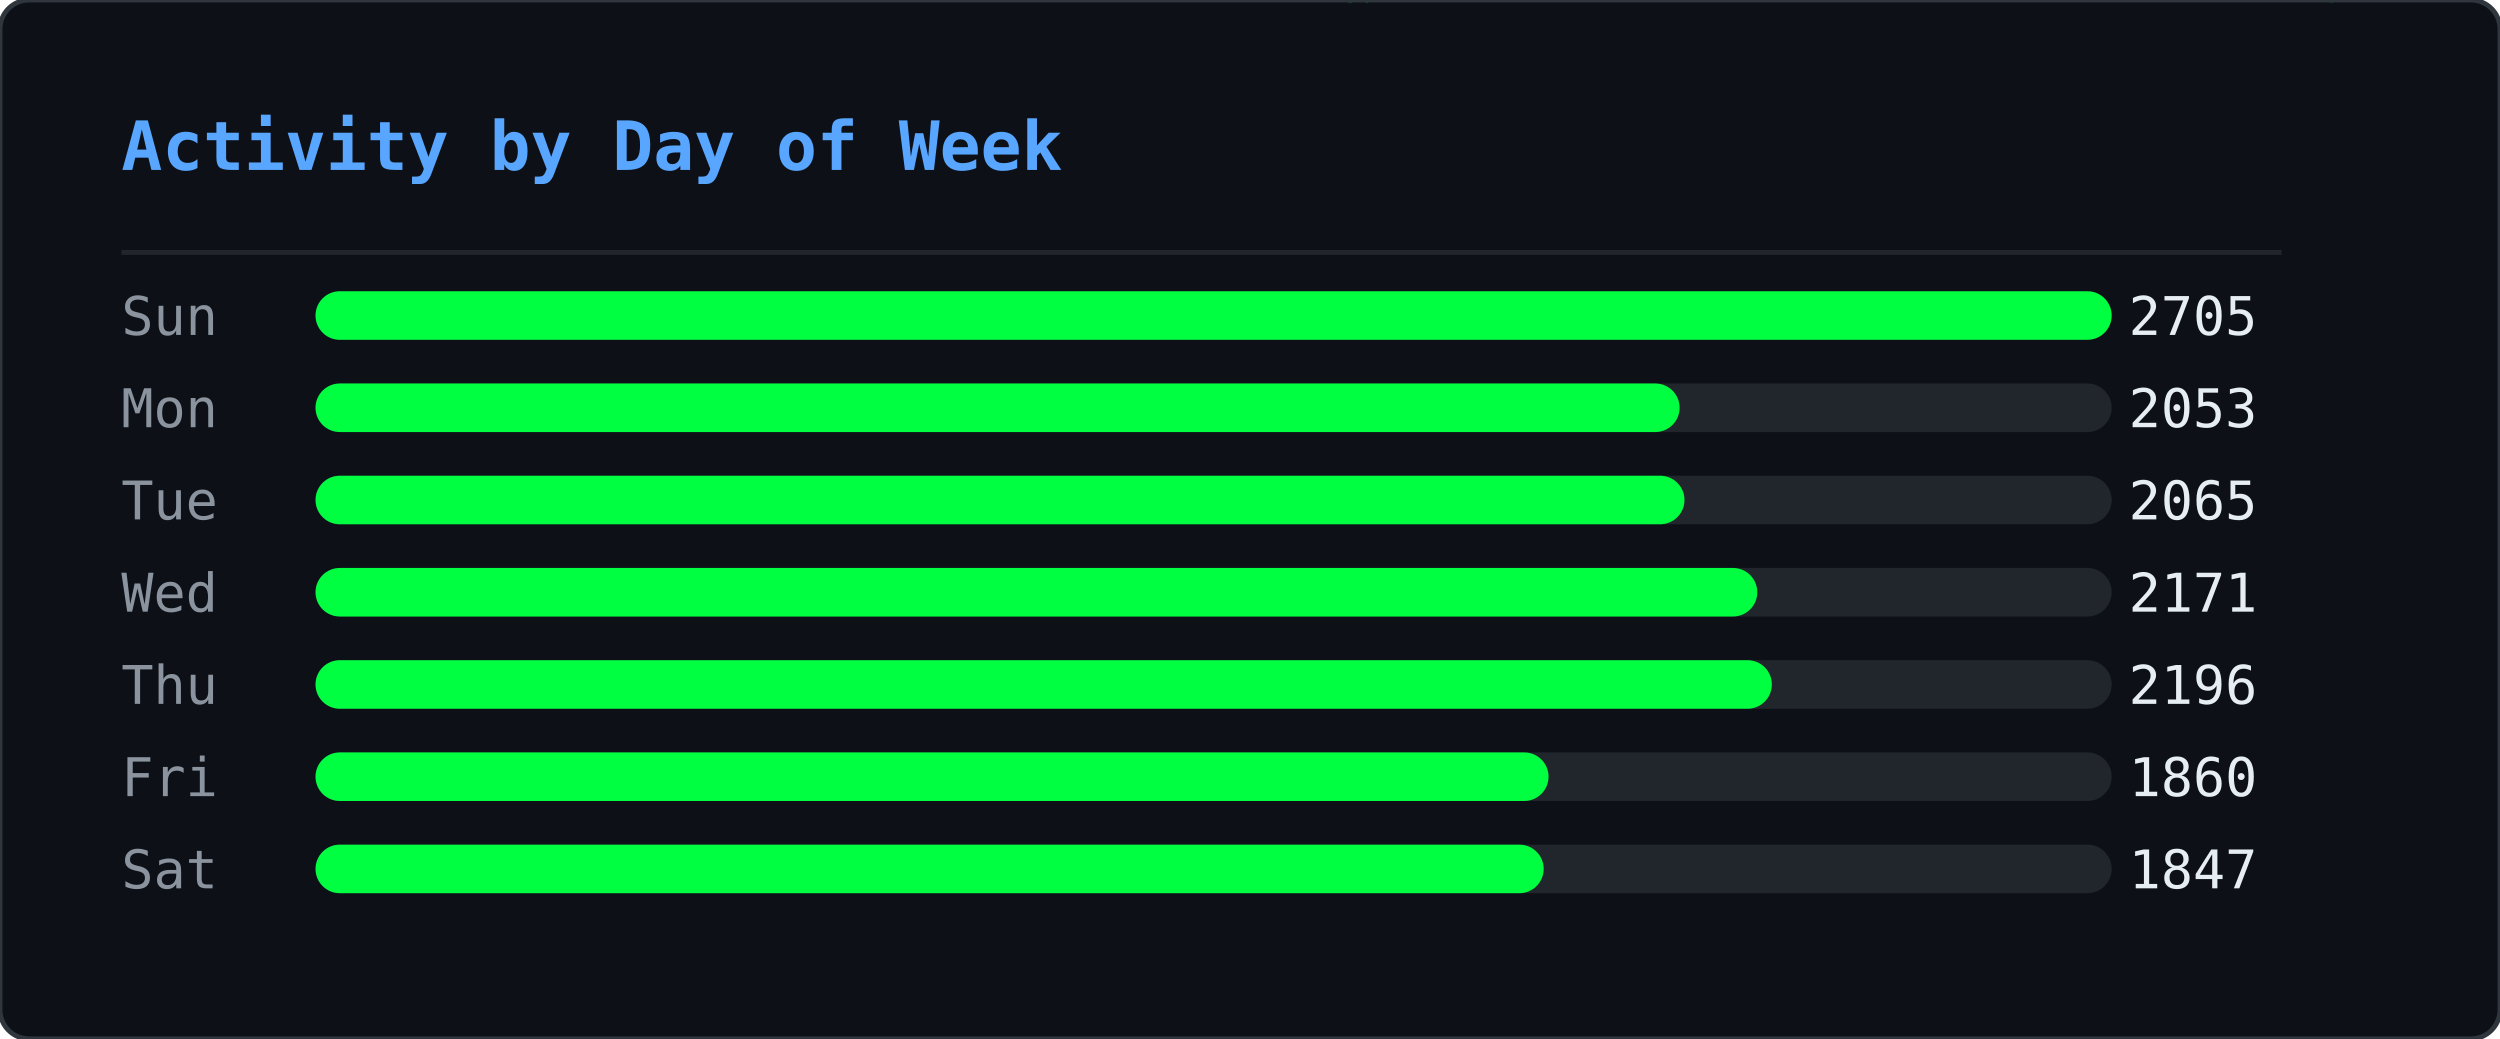
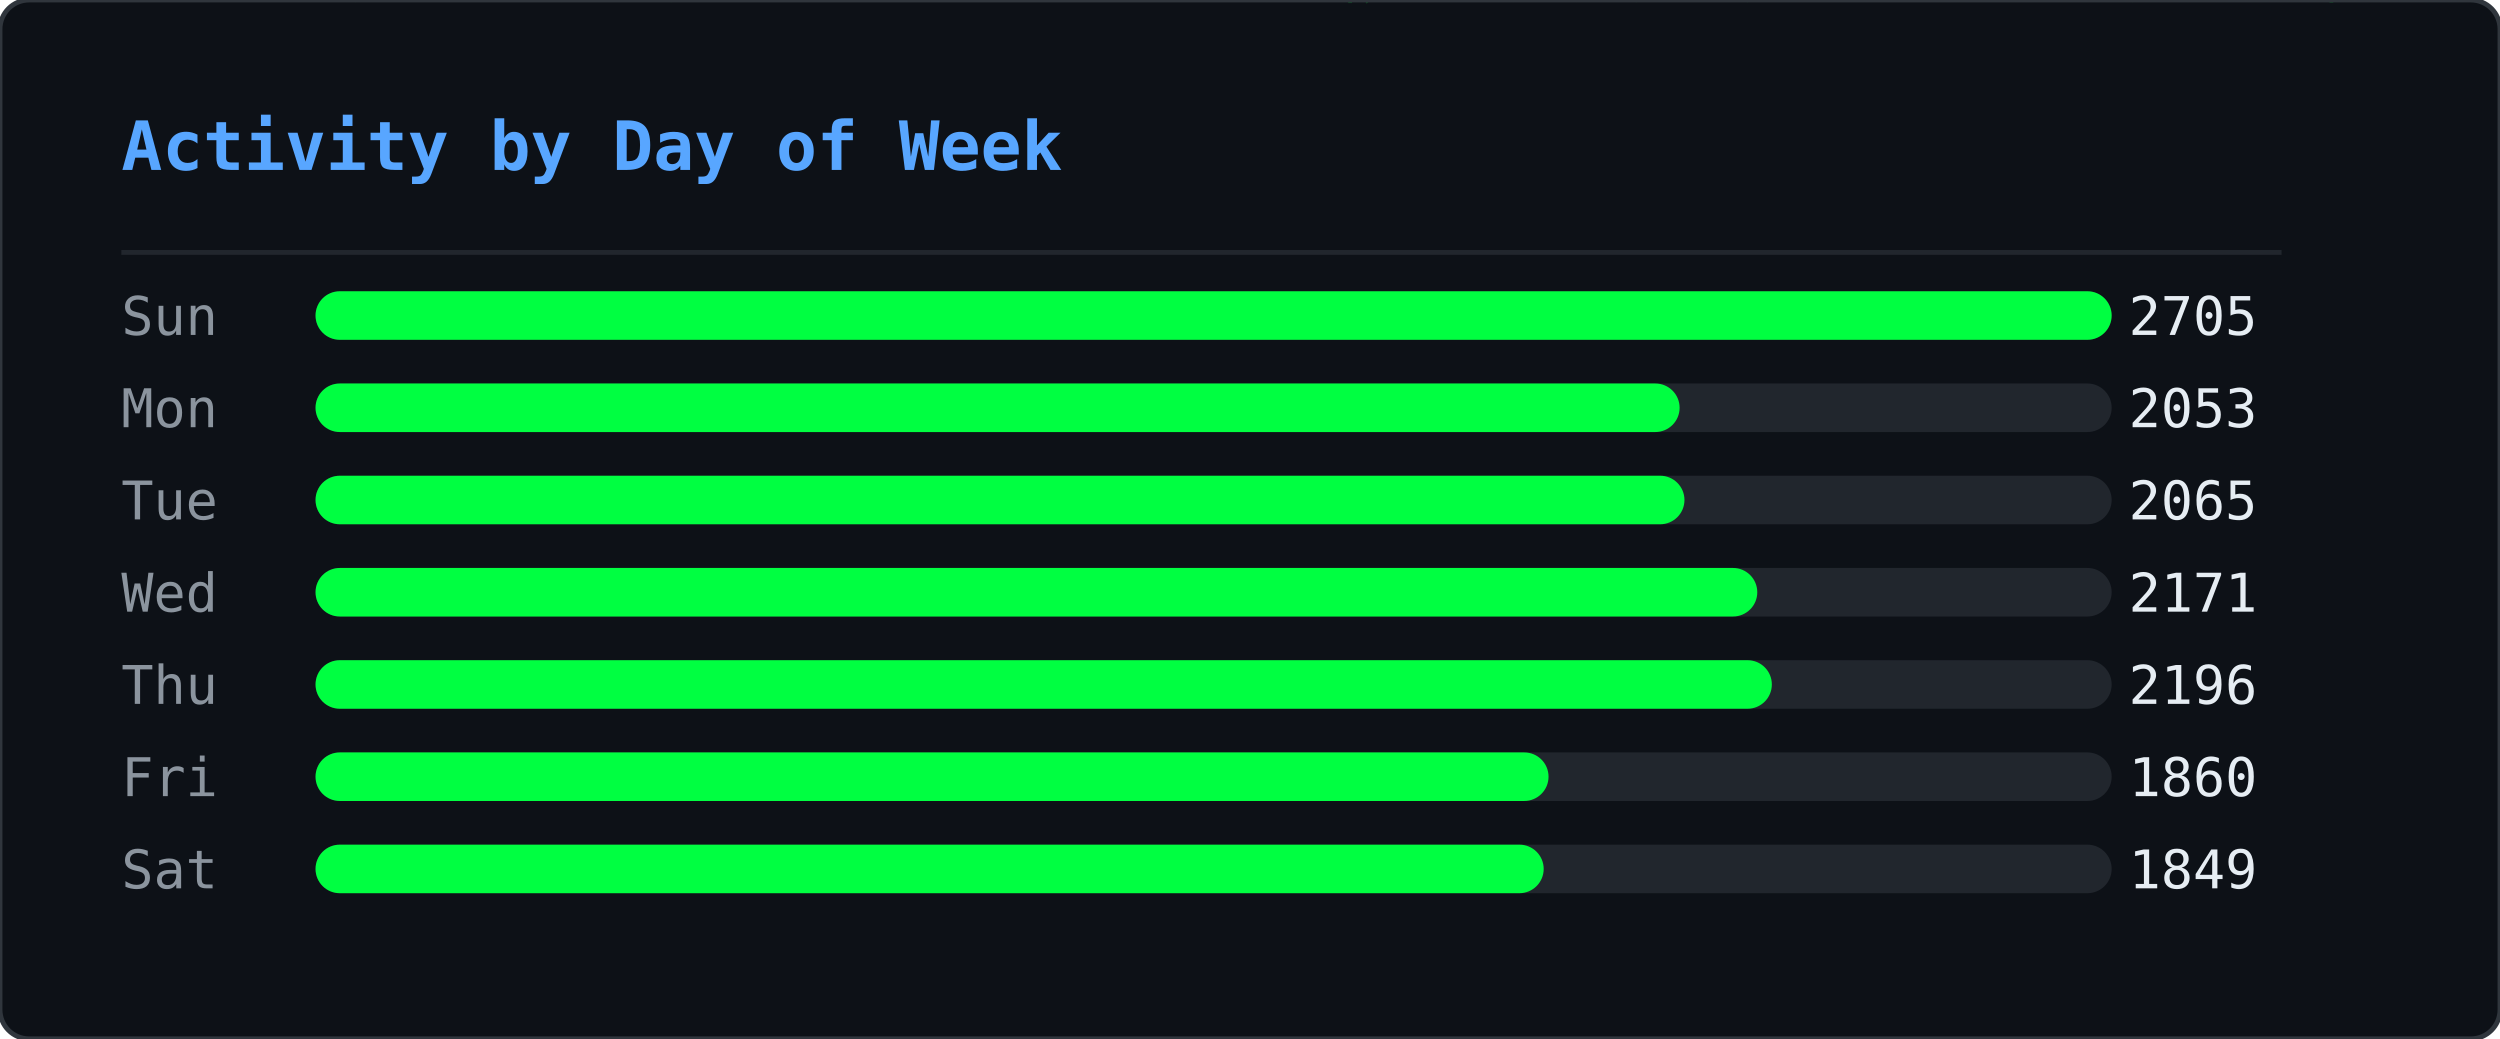
<svg xmlns="http://www.w3.org/2000/svg" width="515" height="214" viewBox="0 0 515 214">
  <defs>
    <clipPath id="ghm-clip">
      <rect width="515" height="214" rx="6" />
    </clipPath>
  </defs>
  <rect width="515" height="214" rx="6" fill="#0d1117" />
  <g clip-path="url(#ghm-clip)">
    <g opacity="0.22">
      <style>@keyframes ghm0{from{transform:translateY(-74px)}to{transform:translateY(228px)}}@keyframes ghm1{from{transform:translateY(-46px)}to{transform:translateY(228px)}}@keyframes ghm2{from{transform:translateY(-46px)}to{transform:translateY(228px)}}@keyframes ghm3{from{transform:translateY(-46px)}to{transform:translateY(228px)}}@keyframes ghm4{from{transform:translateY(-46px)}to{transform:translateY(228px)}}@keyframes ghm5{from{transform:translateY(-46px)}to{transform:translateY(228px)}}@keyframes ghm6{from{transform:translateY(-46px)}to{transform:translateY(228px)}}@keyframes ghm7{from{transform:translateY(-46px)}to{transform:translateY(228px)}}@keyframes ghm8{from{transform:translateY(-46px)}to{transform:translateY(228px)}}@keyframes ghm9{from{transform:translateY(-46px)}to{transform:translateY(228px)}}@keyframes ghm10{from{transform:translateY(-46px)}to{transform:translateY(228px)}}@keyframes ghm11{from{transform:translateY(-46px)}to{transform:translateY(228px)}}@keyframes ghm12{from{transform:translateY(-46px)}to{transform:translateY(228px)}}@keyframes ghm13{from{transform:translateY(-46px)}to{transform:translateY(228px)}}@keyframes ghm14{from{transform:translateY(-46px)}to{transform:translateY(228px)}}@keyframes ghm15{from{transform:translateY(-46px)}to{transform:translateY(228px)}}@keyframes ghm16{from{transform:translateY(-46px)}to{transform:translateY(228px)}}@keyframes ghm17{from{transform:translateY(-46px)}to{transform:translateY(228px)}}@keyframes ghm18{from{transform:translateY(-46px)}to{transform:translateY(228px)}}@keyframes ghm19{from{transform:translateY(-46px)}to{transform:translateY(228px)}}@keyframes ghm20{from{transform:translateY(-46px)}to{transform:translateY(228px)}}@keyframes ghm21{from{transform:translateY(-46px)}to{transform:translateY(228px)}}@keyframes ghm22{from{transform:translateY(-46px)}to{transform:translateY(228px)}}@keyframes ghm23{from{transform:translateY(-46px)}to{transform:translateY(228px)}}@keyframes ghm24{from{transform:translateY(-46px)}to{transform:translateY(228px)}}@keyframes ghm25{from{transform:translateY(-46px)}to{transform:translateY(228px)}}@keyframes ghm26{from{transform:translateY(-46px)}to{transform:translateY(228px)}}@keyframes ghm27{from{transform:translateY(-46px)}to{transform:translateY(228px)}}@keyframes ghm28{from{transform:translateY(-46px)}to{transform:translateY(228px)}}@keyframes ghm29{from{transform:translateY(-46px)}to{transform:translateY(228px)}}@keyframes ghm30{from{transform:translateY(-46px)}to{transform:translateY(228px)}}@keyframes ghm31{from{transform:translateY(-46px)}to{transform:translateY(228px)}}@keyframes ghm32{from{transform:translateY(-46px)}to{transform:translateY(228px)}}@keyframes ghm33{from{transform:translateY(-46px)}to{transform:translateY(228px)}}@keyframes ghm34{from{transform:translateY(-46px)}to{transform:translateY(228px)}}@keyframes ghm35{from{transform:translateY(-46px)}to{transform:translateY(228px)}}@keyframes ghm36{from{transform:translateY(-46px)}to{transform:translateY(228px)}}@keyframes ghm37{from{transform:translateY(-46px)}to{transform:translateY(228px)}}@keyframes ghm38{from{transform:translateY(-46px)}to{transform:translateY(228px)}}</style>
      <g style="animation:ghm0 1.57s linear infinite;animation-delay:-0.90s">
        <text x="407" y="0" font-family="monospace" font-size="12" fill="#00ff41">ﾇ</text>
        <text x="407" y="-14" font-family="monospace" font-size="12" fill="#00ff41" opacity="0.83">ｩ</text>
        <text x="407" y="-28" font-family="monospace" font-size="12" fill="#00ff41" opacity="0.67">ﾏ</text>
        <text x="407" y="-42" font-family="monospace" font-size="12" fill="#00ff41" opacity="0.50">ﾖ</text>
        <text x="407" y="-56" font-family="monospace" font-size="12" fill="#00ff41" opacity="0.33">ｶ</text>
        <text x="407" y="-70" font-family="monospace" font-size="12" fill="#00ff41" opacity="0.17">ﾇ</text>
      </g>
      <g style="animation:ghm1 2.57s linear infinite;animation-delay:-0.67s">
        <text x="280" y="0" font-family="monospace" font-size="12" fill="#00ff41">ﾀ</text>
        <text x="280" y="-14" font-family="monospace" font-size="12" fill="#00ff41" opacity="0.75">4</text>
        <text x="280" y="-28" font-family="monospace" font-size="12" fill="#00ff41" opacity="0.50">ｺ</text>
        <text x="280" y="-42" font-family="monospace" font-size="12" fill="#00ff41" opacity="0.25">ﾄ</text>
      </g>
      <g style="animation:ghm2 2.24s linear infinite;animation-delay:-0.15s">
        <text x="437" y="0" font-family="monospace" font-size="12" fill="#00ff41">ｳ</text>
        <text x="437" y="-14" font-family="monospace" font-size="12" fill="#00ff41" opacity="0.75">ﾁ</text>
        <text x="437" y="-28" font-family="monospace" font-size="12" fill="#00ff41" opacity="0.50">ｾ</text>
        <text x="437" y="-42" font-family="monospace" font-size="12" fill="#00ff41" opacity="0.25">ﾍ</text>
      </g>
      <g style="animation:ghm3 1.99s linear infinite;animation-delay:-0.92s">
        <text x="330" y="0" font-family="monospace" font-size="12" fill="#00ff41">ﾛ</text>
        <text x="330" y="-14" font-family="monospace" font-size="12" fill="#00ff41" opacity="0.75">ﾜ</text>
        <text x="330" y="-28" font-family="monospace" font-size="12" fill="#00ff41" opacity="0.50">ｪ</text>
        <text x="330" y="-42" font-family="monospace" font-size="12" fill="#00ff41" opacity="0.25">8</text>
      </g>
      <g style="animation:ghm4 1.84s linear infinite;animation-delay:-0.38s">
        <text x="237" y="0" font-family="monospace" font-size="12" fill="#00ff41">3</text>
        <text x="237" y="-14" font-family="monospace" font-size="12" fill="#00ff41" opacity="0.75">ﾃ</text>
        <text x="237" y="-28" font-family="monospace" font-size="12" fill="#00ff41" opacity="0.50">ﾋ</text>
        <text x="237" y="-42" font-family="monospace" font-size="12" fill="#00ff41" opacity="0.25">ﾓ</text>
      </g>
      <g style="animation:ghm5 2.70s linear infinite;animation-delay:-2.61s">
        <text x="358" y="0" font-family="monospace" font-size="12" fill="#00ff41">ｦ</text>
        <text x="358" y="-14" font-family="monospace" font-size="12" fill="#00ff41" opacity="0.75">ﾐ</text>
        <text x="358" y="-28" font-family="monospace" font-size="12" fill="#00ff41" opacity="0.50">9</text>
        <text x="358" y="-42" font-family="monospace" font-size="12" fill="#00ff41" opacity="0.25">9</text>
      </g>
      <g style="animation:ghm6 2.14s linear infinite;animation-delay:-1.62s">
        <text x="136" y="0" font-family="monospace" font-size="12" fill="#00ff41">ﾓ</text>
        <text x="136" y="-14" font-family="monospace" font-size="12" fill="#00ff41" opacity="0.75">ｵ</text>
        <text x="136" y="-28" font-family="monospace" font-size="12" fill="#00ff41" opacity="0.50">ﾈ</text>
        <text x="136" y="-42" font-family="monospace" font-size="12" fill="#00ff41" opacity="0.25">ｵ</text>
      </g>
      <g style="animation:ghm7 2.37s linear infinite;animation-delay:-1.35s">
        <text x="54" y="0" font-family="monospace" font-size="12" fill="#00ff41">ｶ</text>
        <text x="54" y="-14" font-family="monospace" font-size="12" fill="#00ff41" opacity="0.75">ﾁ</text>
        <text x="54" y="-28" font-family="monospace" font-size="12" fill="#00ff41" opacity="0.50">ｼ</text>
        <text x="54" y="-42" font-family="monospace" font-size="12" fill="#00ff41" opacity="0.25">6</text>
      </g>
      <g style="animation:ghm8 1.63s linear infinite;animation-delay:-0.55s">
        <text x="77" y="0" font-family="monospace" font-size="12" fill="#00ff41">ｫ</text>
        <text x="77" y="-14" font-family="monospace" font-size="12" fill="#00ff41" opacity="0.75">ﾝ</text>
        <text x="77" y="-28" font-family="monospace" font-size="12" fill="#00ff41" opacity="0.50">ﾈ</text>
        <text x="77" y="-42" font-family="monospace" font-size="12" fill="#00ff41" opacity="0.25">ﾉ</text>
      </g>
      <g style="animation:ghm9 2.35s linear infinite;animation-delay:-1.04s">
        <text x="476" y="0" font-family="monospace" font-size="12" fill="#00ff41">ｮ</text>
        <text x="476" y="-14" font-family="monospace" font-size="12" fill="#00ff41" opacity="0.75">ﾚ</text>
        <text x="476" y="-28" font-family="monospace" font-size="12" fill="#00ff41" opacity="0.50">ﾌ</text>
        <text x="476" y="-42" font-family="monospace" font-size="12" fill="#00ff41" opacity="0.25">ｴ</text>
      </g>
      <g style="animation:ghm10 1.87s linear infinite;animation-delay:-1.28s">
        <text x="259" y="0" font-family="monospace" font-size="12" fill="#00ff41">ﾃ</text>
        <text x="259" y="-14" font-family="monospace" font-size="12" fill="#00ff41" opacity="0.75">ﾎ</text>
        <text x="259" y="-28" font-family="monospace" font-size="12" fill="#00ff41" opacity="0.50">ﾎ</text>
        <text x="259" y="-42" font-family="monospace" font-size="12" fill="#00ff41" opacity="0.25">ﾖ</text>
      </g>
      <g style="animation:ghm11 3.13s linear infinite;animation-delay:-0.70s">
        <text x="323" y="0" font-family="monospace" font-size="12" fill="#00ff41">ｱ</text>
        <text x="323" y="-14" font-family="monospace" font-size="12" fill="#00ff41" opacity="0.75">ﾈ</text>
        <text x="323" y="-28" font-family="monospace" font-size="12" fill="#00ff41" opacity="0.50">ﾔ</text>
        <text x="323" y="-42" font-family="monospace" font-size="12" fill="#00ff41" opacity="0.25">ﾙ</text>
      </g>
      <g style="animation:ghm12 3.15s linear infinite;animation-delay:-2.99s">
        <text x="308" y="0" font-family="monospace" font-size="12" fill="#00ff41">ﾏ</text>
        <text x="308" y="-14" font-family="monospace" font-size="12" fill="#00ff41" opacity="0.75">ﾀ</text>
        <text x="308" y="-28" font-family="monospace" font-size="12" fill="#00ff41" opacity="0.50">ﾈ</text>
        <text x="308" y="-42" font-family="monospace" font-size="12" fill="#00ff41" opacity="0.25">ｺ</text>
      </g>
      <g style="animation:ghm13 2.21s linear infinite;animation-delay:-0.72s">
        <text x="500" y="0" font-family="monospace" font-size="12" fill="#00ff41">ﾐ</text>
        <text x="500" y="-14" font-family="monospace" font-size="12" fill="#00ff41" opacity="0.75">ｻ</text>
        <text x="500" y="-28" font-family="monospace" font-size="12" fill="#00ff41" opacity="0.50">1</text>
        <text x="500" y="-42" font-family="monospace" font-size="12" fill="#00ff41" opacity="0.25">ﾏ</text>
      </g>
      <g style="animation:ghm14 1.77s linear infinite;animation-delay:-1.04s">
        <text x="74" y="0" font-family="monospace" font-size="12" fill="#00ff41">ﾚ</text>
        <text x="74" y="-14" font-family="monospace" font-size="12" fill="#00ff41" opacity="0.75">0</text>
        <text x="74" y="-28" font-family="monospace" font-size="12" fill="#00ff41" opacity="0.50">ｵ</text>
        <text x="74" y="-42" font-family="monospace" font-size="12" fill="#00ff41" opacity="0.25">ﾂ</text>
      </g>
      <g style="animation:ghm15 2.15s linear infinite;animation-delay:-0.98s">
        <text x="18" y="0" font-family="monospace" font-size="12" fill="#00ff41">3</text>
        <text x="18" y="-14" font-family="monospace" font-size="12" fill="#00ff41" opacity="0.75">ﾝ</text>
        <text x="18" y="-28" font-family="monospace" font-size="12" fill="#00ff41" opacity="0.50">ﾅ</text>
        <text x="18" y="-42" font-family="monospace" font-size="12" fill="#00ff41" opacity="0.25">4</text>
      </g>
      <g style="animation:ghm16 3.18s linear infinite;animation-delay:-1.04s">
        <text x="248" y="0" font-family="monospace" font-size="12" fill="#00ff41">ﾁ</text>
        <text x="248" y="-14" font-family="monospace" font-size="12" fill="#00ff41" opacity="0.75">2</text>
        <text x="248" y="-28" font-family="monospace" font-size="12" fill="#00ff41" opacity="0.50">ｲ</text>
        <text x="248" y="-42" font-family="monospace" font-size="12" fill="#00ff41" opacity="0.25">3</text>
      </g>
      <g style="animation:ghm17 3.13s linear infinite;animation-delay:-1.82s">
        <text x="301" y="0" font-family="monospace" font-size="12" fill="#00ff41">ﾎ</text>
        <text x="301" y="-14" font-family="monospace" font-size="12" fill="#00ff41" opacity="0.75">ﾜ</text>
        <text x="301" y="-28" font-family="monospace" font-size="12" fill="#00ff41" opacity="0.50">ｸ</text>
        <text x="301" y="-42" font-family="monospace" font-size="12" fill="#00ff41" opacity="0.25">ｼ</text>
      </g>
      <g style="animation:ghm18 2.52s linear infinite;animation-delay:-1.46s">
        <text x="334" y="0" font-family="monospace" font-size="12" fill="#00ff41">ｷ</text>
        <text x="334" y="-14" font-family="monospace" font-size="12" fill="#00ff41" opacity="0.75">6</text>
        <text x="334" y="-28" font-family="monospace" font-size="12" fill="#00ff41" opacity="0.50">ｩ</text>
        <text x="334" y="-42" font-family="monospace" font-size="12" fill="#00ff41" opacity="0.25">ｸ</text>
      </g>
      <g style="animation:ghm19 1.94s linear infinite;animation-delay:-0.80s">
        <text x="331" y="0" font-family="monospace" font-size="12" fill="#00ff41">ｺ</text>
        <text x="331" y="-14" font-family="monospace" font-size="12" fill="#00ff41" opacity="0.75">ｶ</text>
        <text x="331" y="-28" font-family="monospace" font-size="12" fill="#00ff41" opacity="0.50">ｴ</text>
        <text x="331" y="-42" font-family="monospace" font-size="12" fill="#00ff41" opacity="0.25">ﾓ</text>
      </g>
      <g style="animation:ghm20 2.72s linear infinite;animation-delay:-0.41s">
        <text x="475" y="0" font-family="monospace" font-size="12" fill="#00ff41">3</text>
        <text x="475" y="-14" font-family="monospace" font-size="12" fill="#00ff41" opacity="0.75">ﾊ</text>
        <text x="475" y="-28" font-family="monospace" font-size="12" fill="#00ff41" opacity="0.50">ﾓ</text>
        <text x="475" y="-42" font-family="monospace" font-size="12" fill="#00ff41" opacity="0.25">ｪ</text>
      </g>
      <g style="animation:ghm21 1.65s linear infinite;animation-delay:-0.06s">
        <text x="466" y="0" font-family="monospace" font-size="12" fill="#00ff41">ﾛ</text>
        <text x="466" y="-14" font-family="monospace" font-size="12" fill="#00ff41" opacity="0.75">0</text>
        <text x="466" y="-28" font-family="monospace" font-size="12" fill="#00ff41" opacity="0.50">ﾝ</text>
        <text x="466" y="-42" font-family="monospace" font-size="12" fill="#00ff41" opacity="0.25">ﾘ</text>
      </g>
      <g style="animation:ghm22 1.88s linear infinite;animation-delay:-0.11s">
        <text x="433" y="0" font-family="monospace" font-size="12" fill="#00ff41">ｶ</text>
        <text x="433" y="-14" font-family="monospace" font-size="12" fill="#00ff41" opacity="0.75">ﾘ</text>
        <text x="433" y="-28" font-family="monospace" font-size="12" fill="#00ff41" opacity="0.50">4</text>
        <text x="433" y="-42" font-family="monospace" font-size="12" fill="#00ff41" opacity="0.25">ｹ</text>
      </g>
      <g style="animation:ghm23 1.72s linear infinite;animation-delay:-1.29s">
        <text x="139" y="0" font-family="monospace" font-size="12" fill="#00ff41">ﾖ</text>
        <text x="139" y="-14" font-family="monospace" font-size="12" fill="#00ff41" opacity="0.75">5</text>
        <text x="139" y="-28" font-family="monospace" font-size="12" fill="#00ff41" opacity="0.50">ｳ</text>
        <text x="139" y="-42" font-family="monospace" font-size="12" fill="#00ff41" opacity="0.25">ﾚ</text>
      </g>
      <g style="animation:ghm24 3.11s linear infinite;animation-delay:-1.97s">
        <text x="160" y="0" font-family="monospace" font-size="12" fill="#00ff41">1</text>
        <text x="160" y="-14" font-family="monospace" font-size="12" fill="#00ff41" opacity="0.75">0</text>
        <text x="160" y="-28" font-family="monospace" font-size="12" fill="#00ff41" opacity="0.50">ﾘ</text>
        <text x="160" y="-42" font-family="monospace" font-size="12" fill="#00ff41" opacity="0.25">7</text>
      </g>
      <g style="animation:ghm25 2.23s linear infinite;animation-delay:-0.66s">
        <text x="439" y="0" font-family="monospace" font-size="12" fill="#00ff41">ｿ</text>
        <text x="439" y="-14" font-family="monospace" font-size="12" fill="#00ff41" opacity="0.75">ﾒ</text>
        <text x="439" y="-28" font-family="monospace" font-size="12" fill="#00ff41" opacity="0.50">ｨ</text>
        <text x="439" y="-42" font-family="monospace" font-size="12" fill="#00ff41" opacity="0.25">ｻ</text>
      </g>
      <g style="animation:ghm26 3.20s linear infinite;animation-delay:-1.89s">
        <text x="402" y="0" font-family="monospace" font-size="12" fill="#00ff41">5</text>
        <text x="402" y="-14" font-family="monospace" font-size="12" fill="#00ff41" opacity="0.75">ﾕ</text>
        <text x="402" y="-28" font-family="monospace" font-size="12" fill="#00ff41" opacity="0.50">ﾌ</text>
        <text x="402" y="-42" font-family="monospace" font-size="12" fill="#00ff41" opacity="0.25">ﾌ</text>
      </g>
      <g style="animation:ghm27 2.84s linear infinite;animation-delay:-0.59s">
        <text x="114" y="0" font-family="monospace" font-size="12" fill="#00ff41">ｱ</text>
        <text x="114" y="-14" font-family="monospace" font-size="12" fill="#00ff41" opacity="0.75">ｪ</text>
        <text x="114" y="-28" font-family="monospace" font-size="12" fill="#00ff41" opacity="0.50">0</text>
        <text x="114" y="-42" font-family="monospace" font-size="12" fill="#00ff41" opacity="0.25">3</text>
      </g>
      <g style="animation:ghm28 3.04s linear infinite;animation-delay:-0.90s">
        <text x="398" y="0" font-family="monospace" font-size="12" fill="#00ff41">ﾖ</text>
        <text x="398" y="-14" font-family="monospace" font-size="12" fill="#00ff41" opacity="0.75">ｹ</text>
        <text x="398" y="-28" font-family="monospace" font-size="12" fill="#00ff41" opacity="0.50">ﾛ</text>
        <text x="398" y="-42" font-family="monospace" font-size="12" fill="#00ff41" opacity="0.25">ﾝ</text>
      </g>
      <g style="animation:ghm29 3.08s linear infinite;animation-delay:-2.24s">
        <text x="136" y="0" font-family="monospace" font-size="12" fill="#00ff41">ｳ</text>
        <text x="136" y="-14" font-family="monospace" font-size="12" fill="#00ff41" opacity="0.75">4</text>
        <text x="136" y="-28" font-family="monospace" font-size="12" fill="#00ff41" opacity="0.50">ﾒ</text>
        <text x="136" y="-42" font-family="monospace" font-size="12" fill="#00ff41" opacity="0.25">ｾ</text>
      </g>
      <g style="animation:ghm30 1.64s linear infinite;animation-delay:-1.17s">
        <text x="151" y="0" font-family="monospace" font-size="12" fill="#00ff41">ﾒ</text>
        <text x="151" y="-14" font-family="monospace" font-size="12" fill="#00ff41" opacity="0.75">ﾙ</text>
        <text x="151" y="-28" font-family="monospace" font-size="12" fill="#00ff41" opacity="0.50">ｵ</text>
        <text x="151" y="-42" font-family="monospace" font-size="12" fill="#00ff41" opacity="0.25">ﾓ</text>
      </g>
      <g style="animation:ghm31 2.93s linear infinite;animation-delay:-2.38s">
        <text x="173" y="0" font-family="monospace" font-size="12" fill="#00ff41">ﾖ</text>
        <text x="173" y="-14" font-family="monospace" font-size="12" fill="#00ff41" opacity="0.75">9</text>
        <text x="173" y="-28" font-family="monospace" font-size="12" fill="#00ff41" opacity="0.50">9</text>
        <text x="173" y="-42" font-family="monospace" font-size="12" fill="#00ff41" opacity="0.25">ｾ</text>
      </g>
      <g style="animation:ghm32 2.81s linear infinite;animation-delay:-1.81s">
        <text x="71" y="0" font-family="monospace" font-size="12" fill="#00ff41">ｳ</text>
        <text x="71" y="-14" font-family="monospace" font-size="12" fill="#00ff41" opacity="0.75">ﾊ</text>
        <text x="71" y="-28" font-family="monospace" font-size="12" fill="#00ff41" opacity="0.50">ｺ</text>
        <text x="71" y="-42" font-family="monospace" font-size="12" fill="#00ff41" opacity="0.25">ｺ</text>
      </g>
      <g style="animation:ghm33 3.12s linear infinite;animation-delay:-1.67s">
        <text x="228" y="0" font-family="monospace" font-size="12" fill="#00ff41">ｽ</text>
        <text x="228" y="-14" font-family="monospace" font-size="12" fill="#00ff41" opacity="0.75">1</text>
        <text x="228" y="-28" font-family="monospace" font-size="12" fill="#00ff41" opacity="0.50">ﾄ</text>
        <text x="228" y="-42" font-family="monospace" font-size="12" fill="#00ff41" opacity="0.25">ﾅ</text>
      </g>
      <g style="animation:ghm34 2.99s linear infinite;animation-delay:-0.61s">
        <text x="154" y="0" font-family="monospace" font-size="12" fill="#00ff41">ﾜ</text>
        <text x="154" y="-14" font-family="monospace" font-size="12" fill="#00ff41" opacity="0.75">ｶ</text>
        <text x="154" y="-28" font-family="monospace" font-size="12" fill="#00ff41" opacity="0.50">ｬ</text>
        <text x="154" y="-42" font-family="monospace" font-size="12" fill="#00ff41" opacity="0.25">ｴ</text>
      </g>
      <g style="animation:ghm35 2.78s linear infinite;animation-delay:-2.63s">
        <text x="126" y="0" font-family="monospace" font-size="12" fill="#00ff41">ﾚ</text>
        <text x="126" y="-14" font-family="monospace" font-size="12" fill="#00ff41" opacity="0.75">ﾇ</text>
        <text x="126" y="-28" font-family="monospace" font-size="12" fill="#00ff41" opacity="0.50">ｺ</text>
        <text x="126" y="-42" font-family="monospace" font-size="12" fill="#00ff41" opacity="0.25">ｧ</text>
      </g>
      <g style="animation:ghm36 3.07s linear infinite;animation-delay:-1.25s">
        <text x="20" y="0" font-family="monospace" font-size="12" fill="#00ff41">ｸ</text>
        <text x="20" y="-14" font-family="monospace" font-size="12" fill="#00ff41" opacity="0.75">ｳ</text>
        <text x="20" y="-28" font-family="monospace" font-size="12" fill="#00ff41" opacity="0.50">ｯ</text>
        <text x="20" y="-42" font-family="monospace" font-size="12" fill="#00ff41" opacity="0.25">0</text>
      </g>
      <g style="animation:ghm37 2.26s linear infinite;animation-delay:-1.19s">
        <text x="275" y="0" font-family="monospace" font-size="12" fill="#00ff41">ｨ</text>
        <text x="275" y="-14" font-family="monospace" font-size="12" fill="#00ff41" opacity="0.75">ｱ</text>
        <text x="275" y="-28" font-family="monospace" font-size="12" fill="#00ff41" opacity="0.50">ﾓ</text>
        <text x="275" y="-42" font-family="monospace" font-size="12" fill="#00ff41" opacity="0.25">1</text>
      </g>
      <g style="animation:ghm38 1.89s linear infinite;animation-delay:-0.99s">
        <text x="183" y="0" font-family="monospace" font-size="12" fill="#00ff41">7</text>
        <text x="183" y="-14" font-family="monospace" font-size="12" fill="#00ff41" opacity="0.75">2</text>
        <text x="183" y="-28" font-family="monospace" font-size="12" fill="#00ff41" opacity="0.50">1</text>
        <text x="183" y="-42" font-family="monospace" font-size="12" fill="#00ff41" opacity="0.25">ｸ</text>
      </g>
    </g>
  </g>
  <rect width="515" height="214" rx="6" fill="none" stroke="#30363d" stroke-width="1" />
  <text x="25" y="35" font-family="monospace" font-size="14" font-weight="600" fill="#58a6ff">Activity by Day of Week</text>
  <line x1="25" y1="52" x2="470" y2="52" stroke="#21262d" stroke-width="1" />
  <text x="25" y="69" font-family="monospace" font-size="11" fill="#8b949e">Sun</text>
  <rect x="65" y="60" width="370" height="10" rx="5" fill="#21262d" />
  <rect x="65" y="60" width="370" height="10" rx="5" fill="#00ff41" />
  <text x="465" y="69" text-anchor="end" font-family="monospace" font-size="11" fill="#e6edf3">2705</text>
  <text x="25" y="88" font-family="monospace" font-size="11" fill="#8b949e">Mon</text>
  <rect x="65" y="79" width="370" height="10" rx="5" fill="#21262d" />
  <rect x="65" y="79" width="281" height="10" rx="5" fill="#00ff41" />
  <text x="465" y="88" text-anchor="end" font-family="monospace" font-size="11" fill="#e6edf3">2053</text>
  <text x="25" y="107" font-family="monospace" font-size="11" fill="#8b949e">Tue</text>
  <rect x="65" y="98" width="370" height="10" rx="5" fill="#21262d" />
  <rect x="65" y="98" width="282" height="10" rx="5" fill="#00ff41" />
  <text x="465" y="107" text-anchor="end" font-family="monospace" font-size="11" fill="#e6edf3">2065</text>
  <text x="25" y="126" font-family="monospace" font-size="11" fill="#8b949e">Wed</text>
  <rect x="65" y="117" width="370" height="10" rx="5" fill="#21262d" />
  <rect x="65" y="117" width="297" height="10" rx="5" fill="#00ff41" />
  <text x="465" y="126" text-anchor="end" font-family="monospace" font-size="11" fill="#e6edf3">2171</text>
  <text x="25" y="145" font-family="monospace" font-size="11" fill="#8b949e">Thu</text>
  <rect x="65" y="136" width="370" height="10" rx="5" fill="#21262d" />
  <rect x="65" y="136" width="300" height="10" rx="5" fill="#00ff41" />
  <text x="465" y="145" text-anchor="end" font-family="monospace" font-size="11" fill="#e6edf3">2196</text>
  <text x="25" y="164" font-family="monospace" font-size="11" fill="#8b949e">Fri</text>
  <rect x="65" y="155" width="370" height="10" rx="5" fill="#21262d" />
  <rect x="65" y="155" width="254" height="10" rx="5" fill="#00ff41" />
  <text x="465" y="164" text-anchor="end" font-family="monospace" font-size="11" fill="#e6edf3">1860</text>
  <text x="25" y="183" font-family="monospace" font-size="11" fill="#8b949e">Sat</text>
  <rect x="65" y="174" width="370" height="10" rx="5" fill="#21262d" />
  <rect x="65" y="174" width="253" height="10" rx="5" fill="#00ff41" />
-   <text x="465" y="183" text-anchor="end" font-family="monospace" font-size="11" fill="#e6edf3">1847</text>
+   <text x="465" y="183" text-anchor="end" font-family="monospace" font-size="11" fill="#e6edf3">1849</text>
</svg>
